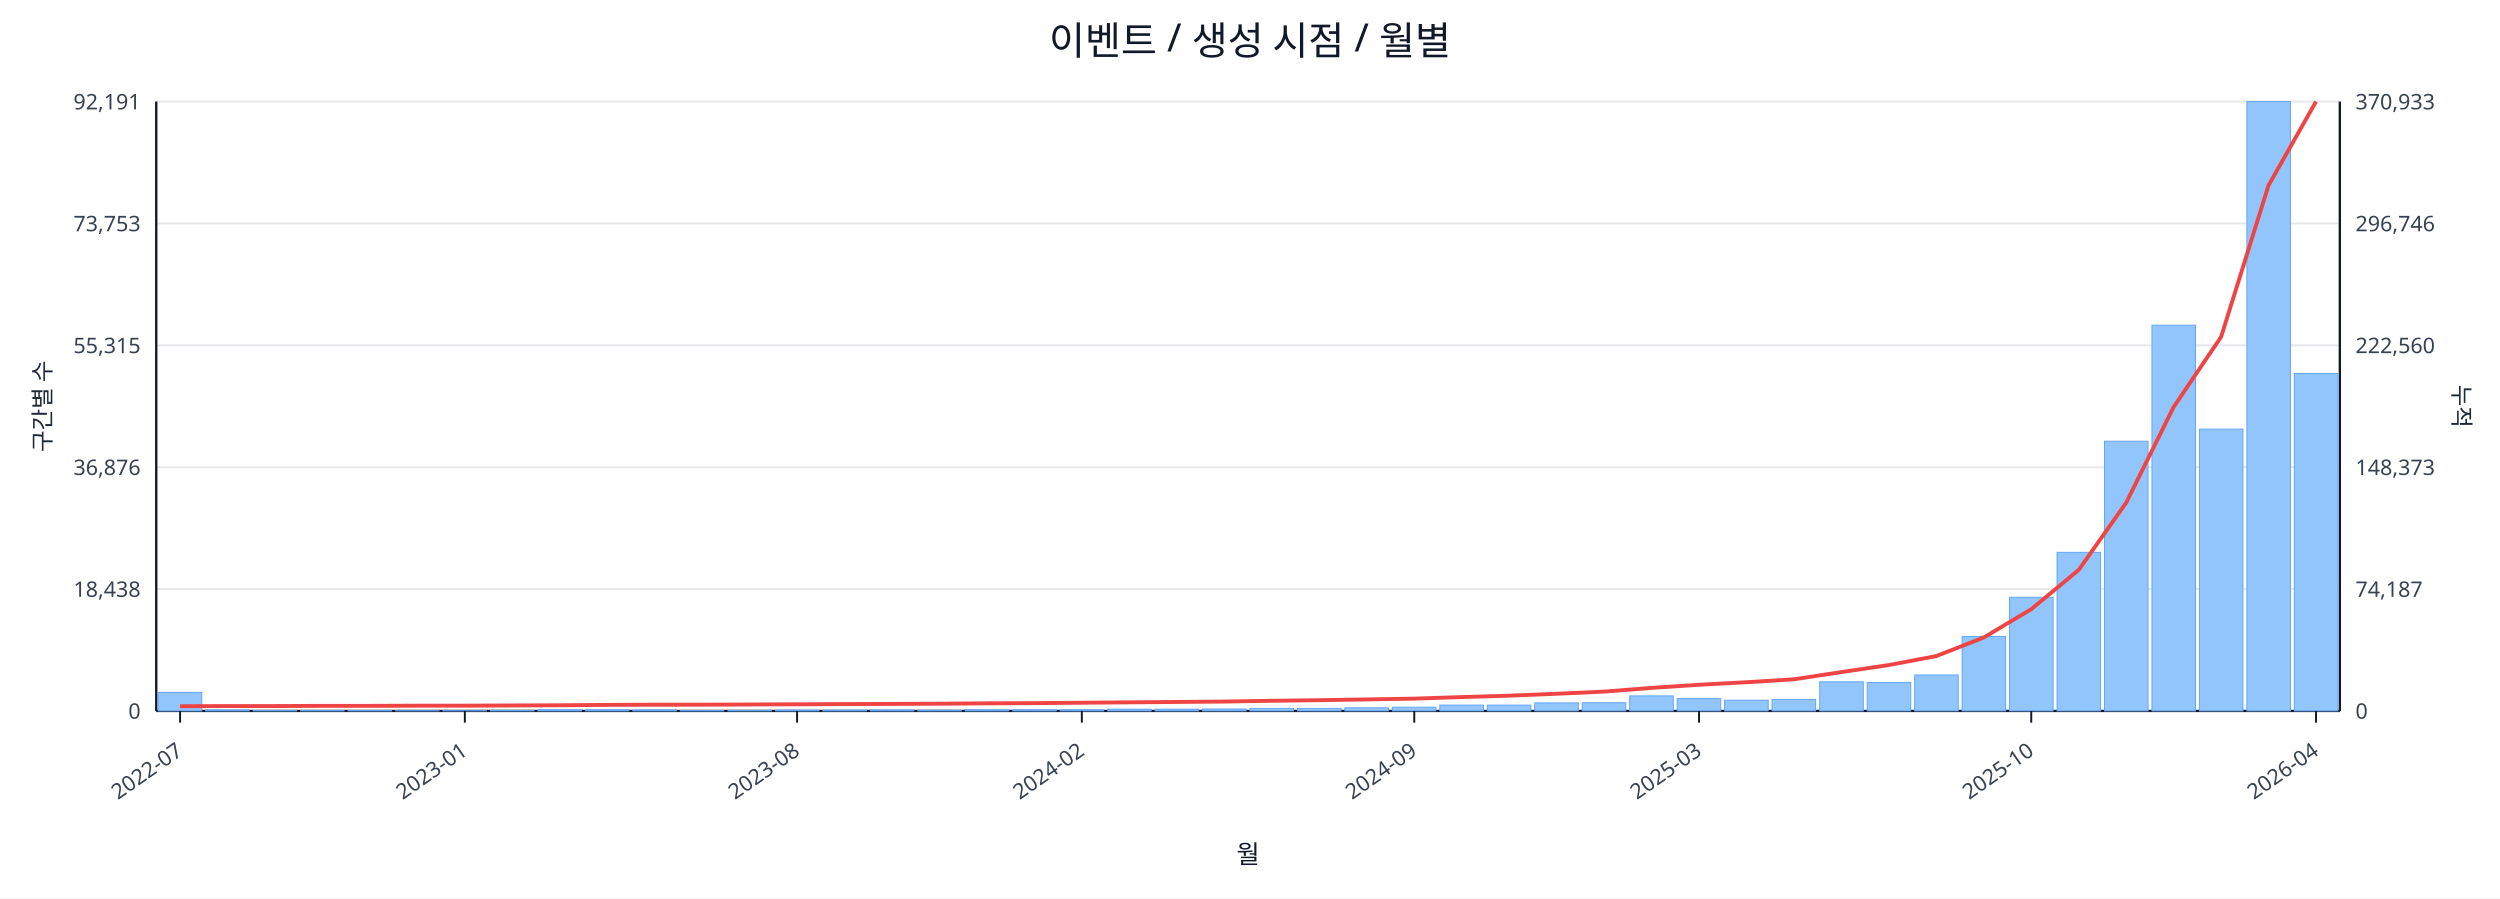
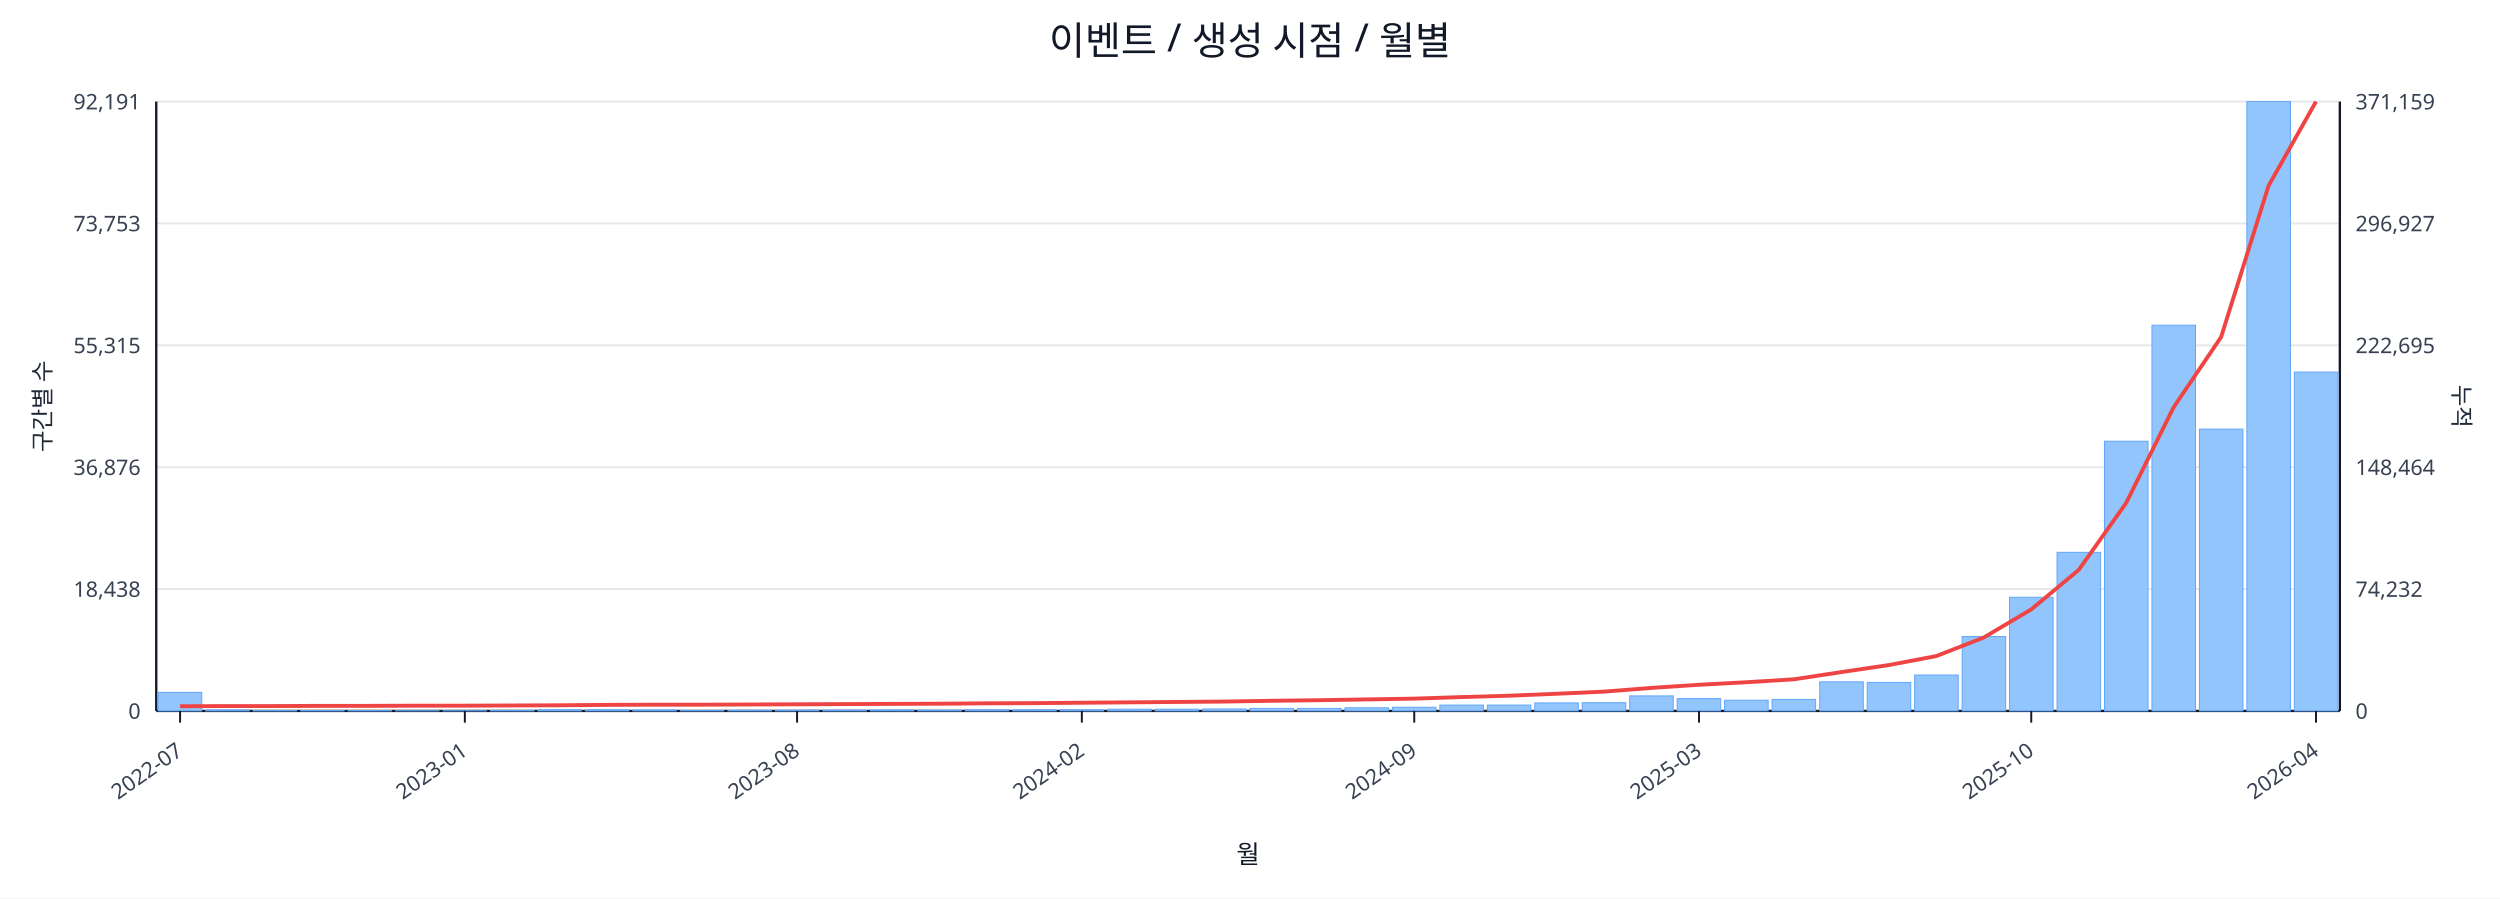
<svg xmlns="http://www.w3.org/2000/svg" width="1280" height="460" viewBox="0 0 1280 460">
  <rect x="0" y="0" width="100%" height="100%" fill="#ffffff" />
  <text x="640.0" y="28" font-size="20" text-anchor="middle" font-family="sans-serif" fill="#111827">이벤트 / 생성 시점 / 월별</text>
  <line x1="80.0" y1="52.0" x2="1198.0" y2="52.0" stroke="#e5e7eb" stroke-width="1" />
  <text x="72.0" y="56.0" font-size="11" text-anchor="end" font-family="sans-serif" fill="#374151">92,191</text>
-   <text x="1206.0" y="56.0" font-size="11" text-anchor="start" font-family="sans-serif" fill="#374151">370,933</text>
+   <text x="1206.0" y="56.0" font-size="11" text-anchor="start" font-family="sans-serif" fill="#374151">371,159</text>
  <line x1="80.0" y1="114.4" x2="1198.0" y2="114.4" stroke="#e5e7eb" stroke-width="1" />
  <text x="72.0" y="118.4" font-size="11" text-anchor="end" font-family="sans-serif" fill="#374151">73,753</text>
-   <text x="1206.0" y="118.4" font-size="11" text-anchor="start" font-family="sans-serif" fill="#374151">296,746</text>
+   <text x="1206.0" y="118.4" font-size="11" text-anchor="start" font-family="sans-serif" fill="#374151">296,927</text>
  <line x1="80.0" y1="176.8" x2="1198.0" y2="176.8" stroke="#e5e7eb" stroke-width="1" />
  <text x="72.0" y="180.8" font-size="11" text-anchor="end" font-family="sans-serif" fill="#374151">55,315</text>
-   <text x="1206.0" y="180.8" font-size="11" text-anchor="start" font-family="sans-serif" fill="#374151">222,560</text>
+   <text x="1206.0" y="180.8" font-size="11" text-anchor="start" font-family="sans-serif" fill="#374151">222,695</text>
  <line x1="80.0" y1="239.2" x2="1198.0" y2="239.2" stroke="#e5e7eb" stroke-width="1" />
  <text x="72.0" y="243.2" font-size="11" text-anchor="end" font-family="sans-serif" fill="#374151">36,876</text>
-   <text x="1206.0" y="243.2" font-size="11" text-anchor="start" font-family="sans-serif" fill="#374151">148,373</text>
+   <text x="1206.0" y="243.2" font-size="11" text-anchor="start" font-family="sans-serif" fill="#374151">148,464</text>
  <line x1="80.0" y1="301.6" x2="1198.0" y2="301.6" stroke="#e5e7eb" stroke-width="1" />
  <text x="72.0" y="305.6" font-size="11" text-anchor="end" font-family="sans-serif" fill="#374151">18,438</text>
-   <text x="1206.0" y="305.6" font-size="11" text-anchor="start" font-family="sans-serif" fill="#374151">74,187</text>
+   <text x="1206.0" y="305.6" font-size="11" text-anchor="start" font-family="sans-serif" fill="#374151">74,232</text>
  <line x1="80.0" y1="364.0" x2="1198.0" y2="364.0" stroke="#e5e7eb" stroke-width="1" />
  <text x="72.0" y="368.0" font-size="11" text-anchor="end" font-family="sans-serif" fill="#374151">0</text>
  <text x="1206.0" y="368.0" font-size="11" text-anchor="start" font-family="sans-serif" fill="#374151">0</text>
  <line x1="80.0" y1="364.0" x2="1198.0" y2="364.0" stroke="#111827" stroke-width="1.2" />
  <line x1="80.0" y1="52.0" x2="80.0" y2="364.0" stroke="#111827" stroke-width="1.2" />
  <line x1="1198.0" y1="52.0" x2="1198.0" y2="364.0" stroke="#111827" stroke-width="1.2" />
  <rect x="81.0" y="354.5" width="22.3" height="9.5" fill="#93c5fd" stroke="#60a5fa" stroke-width="0.5" />
  <rect x="105.3" y="363.5" width="22.3" height="0.5" fill="#93c5fd" stroke="#60a5fa" stroke-width="0.5" />
  <rect x="129.6" y="363.8" width="22.3" height="0.2" fill="#93c5fd" stroke="#60a5fa" stroke-width="0.5" />
  <rect x="153.9" y="363.8" width="22.3" height="0.2" fill="#93c5fd" stroke="#60a5fa" stroke-width="0.5" />
  <rect x="178.2" y="363.8" width="22.3" height="0.2" fill="#93c5fd" stroke="#60a5fa" stroke-width="0.5" />
  <rect x="202.5" y="363.9" width="22.3" height="0.1" fill="#93c5fd" stroke="#60a5fa" stroke-width="0.5" />
  <rect x="226.8" y="363.9" width="22.3" height="0.1" fill="#93c5fd" stroke="#60a5fa" stroke-width="0.5" />
  <rect x="251.1" y="363.7" width="22.3" height="0.3" fill="#93c5fd" stroke="#60a5fa" stroke-width="0.5" />
  <rect x="275.4" y="363.4" width="22.3" height="0.6" fill="#93c5fd" stroke="#60a5fa" stroke-width="0.5" />
  <rect x="299.7" y="363.4" width="22.3" height="0.6" fill="#93c5fd" stroke="#60a5fa" stroke-width="0.5" />
  <rect x="324.0" y="363.5" width="22.3" height="0.5" fill="#93c5fd" stroke="#60a5fa" stroke-width="0.5" />
  <rect x="348.3" y="363.8" width="22.3" height="0.2" fill="#93c5fd" stroke="#60a5fa" stroke-width="0.5" />
  <rect x="372.7" y="363.7" width="22.3" height="0.3" fill="#93c5fd" stroke="#60a5fa" stroke-width="0.5" />
  <rect x="397.0" y="363.6" width="22.3" height="0.4" fill="#93c5fd" stroke="#60a5fa" stroke-width="0.5" />
  <rect x="421.3" y="363.6" width="22.3" height="0.4" fill="#93c5fd" stroke="#60a5fa" stroke-width="0.5" />
  <rect x="445.6" y="363.5" width="22.3" height="0.5" fill="#93c5fd" stroke="#60a5fa" stroke-width="0.5" />
  <rect x="469.9" y="363.6" width="22.3" height="0.4" fill="#93c5fd" stroke="#60a5fa" stroke-width="0.5" />
  <rect x="494.2" y="363.4" width="22.3" height="0.6" fill="#93c5fd" stroke="#60a5fa" stroke-width="0.5" />
  <rect x="518.5" y="363.4" width="22.3" height="0.6" fill="#93c5fd" stroke="#60a5fa" stroke-width="0.5" />
  <rect x="542.8" y="363.4" width="22.3" height="0.6" fill="#93c5fd" stroke="#60a5fa" stroke-width="0.5" />
  <rect x="567.1" y="363.1" width="22.3" height="0.9" fill="#93c5fd" stroke="#60a5fa" stroke-width="0.5" />
  <rect x="591.4" y="363.1" width="22.3" height="0.9" fill="#93c5fd" stroke="#60a5fa" stroke-width="0.5" />
  <rect x="615.7" y="363.0" width="22.3" height="1.0" fill="#93c5fd" stroke="#60a5fa" stroke-width="0.5" />
  <rect x="640.0" y="362.7" width="22.3" height="1.3" fill="#93c5fd" stroke="#60a5fa" stroke-width="0.5" />
  <rect x="664.3" y="362.7" width="22.3" height="1.3" fill="#93c5fd" stroke="#60a5fa" stroke-width="0.5" />
  <rect x="688.6" y="362.4" width="22.3" height="1.6" fill="#93c5fd" stroke="#60a5fa" stroke-width="0.5" />
  <rect x="712.9" y="362.1" width="22.3" height="1.9" fill="#93c5fd" stroke="#60a5fa" stroke-width="0.5" />
  <rect x="737.2" y="361.0" width="22.3" height="3.0" fill="#93c5fd" stroke="#60a5fa" stroke-width="0.5" />
  <rect x="761.5" y="361.0" width="22.3" height="3.0" fill="#93c5fd" stroke="#60a5fa" stroke-width="0.5" />
  <rect x="785.8" y="359.9" width="22.3" height="4.1" fill="#93c5fd" stroke="#60a5fa" stroke-width="0.5" />
  <rect x="810.1" y="359.8" width="22.3" height="4.2" fill="#93c5fd" stroke="#60a5fa" stroke-width="0.5" />
  <rect x="834.4" y="356.3" width="22.3" height="7.7" fill="#93c5fd" stroke="#60a5fa" stroke-width="0.5" />
  <rect x="858.7" y="357.7" width="22.3" height="6.3" fill="#93c5fd" stroke="#60a5fa" stroke-width="0.5" />
  <rect x="883.0" y="358.5" width="22.3" height="5.5" fill="#93c5fd" stroke="#60a5fa" stroke-width="0.5" />
  <rect x="907.3" y="358.1" width="22.3" height="5.9" fill="#93c5fd" stroke="#60a5fa" stroke-width="0.5" />
  <rect x="931.7" y="349.1" width="22.3" height="14.9" fill="#93c5fd" stroke="#60a5fa" stroke-width="0.5" />
  <rect x="956.0" y="349.4" width="22.3" height="14.6" fill="#93c5fd" stroke="#60a5fa" stroke-width="0.5" />
  <rect x="980.3" y="345.6" width="22.3" height="18.4" fill="#93c5fd" stroke="#60a5fa" stroke-width="0.5" />
  <rect x="1004.6" y="325.9" width="22.3" height="38.1" fill="#93c5fd" stroke="#60a5fa" stroke-width="0.5" />
  <rect x="1028.9" y="305.8" width="22.3" height="58.2" fill="#93c5fd" stroke="#60a5fa" stroke-width="0.5" />
  <rect x="1053.2" y="282.8" width="22.3" height="81.2" fill="#93c5fd" stroke="#60a5fa" stroke-width="0.5" />
  <rect x="1077.5" y="225.9" width="22.3" height="138.1" fill="#93c5fd" stroke="#60a5fa" stroke-width="0.5" />
  <rect x="1101.8" y="166.5" width="22.3" height="197.5" fill="#93c5fd" stroke="#60a5fa" stroke-width="0.5" />
  <rect x="1126.1" y="219.7" width="22.3" height="144.3" fill="#93c5fd" stroke="#60a5fa" stroke-width="0.5" />
  <rect x="1150.4" y="52.0" width="22.3" height="312.0" fill="#93c5fd" stroke="#60a5fa" stroke-width="0.5" />
-   <rect x="1174.7" y="191.2" width="22.3" height="172.8" fill="#93c5fd" stroke="#60a5fa" stroke-width="0.5" />
-   <polyline fill="none" stroke="#ef4444" stroke-width="2" points="92.2,361.6 116.5,361.5 140.8,361.5 165.1,361.4 189.4,361.4 213.7,361.3 238.0,361.3 262.3,361.2 286.6,361.1 310.9,360.9 335.2,360.8 359.5,360.8 383.8,360.7 408.1,360.6 432.4,360.5 456.7,360.4 481.0,360.3 505.3,360.1 529.6,360.0 553.9,359.8 578.2,359.6 602.5,359.4 626.8,359.2 651.2,358.8 675.5,358.5 699.8,358.1 724.1,357.7 748.4,356.9 772.7,356.2 797.0,355.2 821.3,354.1 845.6,352.2 869.9,350.6 894.2,349.3 918.5,347.8 942.8,344.1 967.1,340.5 991.4,335.9 1015.7,326.4 1040.0,311.9 1064.3,291.8 1088.6,257.4 1112.9,208.4 1137.2,172.5 1161.5,94.9 1185.8,52.0" />
+   <rect x="1174.7" y="190.5" width="22.3" height="173.5" fill="#93c5fd" stroke="#60a5fa" stroke-width="0.5" />
+   <polyline fill="none" stroke="#ef4444" stroke-width="2" points="92.2,361.6 116.5,361.5 140.8,361.5 165.1,361.4 189.4,361.4 213.7,361.3 238.0,361.3 262.3,361.2 286.6,361.1 310.9,360.9 335.2,360.8 359.5,360.8 383.8,360.7 408.1,360.6 432.4,360.5 456.7,360.4 481.0,360.3 505.3,360.1 529.6,360.0 553.9,359.8 578.2,359.6 602.5,359.4 626.8,359.2 651.2,358.8 675.5,358.5 699.8,358.1 724.1,357.7 748.4,356.9 772.7,356.2 797.0,355.2 821.3,354.1 845.6,352.2 869.9,350.6 894.2,349.3 918.5,347.8 942.8,344.1 967.1,340.5 991.4,335.9 1015.7,326.4 1040.0,312.0 1064.3,291.8 1088.6,257.5 1112.9,208.5 1137.2,172.6 1161.5,95.1 1185.8,52.0" />
  <line x1="92.2" y1="364.0" x2="92.2" y2="370.0" stroke="#111827" stroke-width="1" />
  <text x="94.2" y="386.0" font-size="11" text-anchor="end" transform="rotate(-35 94.2 386.0)" font-family="sans-serif" fill="#374151">2022-07</text>
  <line x1="238.0" y1="364.0" x2="238.0" y2="370.0" stroke="#111827" stroke-width="1" />
  <text x="240.0" y="386.0" font-size="11" text-anchor="end" transform="rotate(-35 240.0 386.0)" font-family="sans-serif" fill="#374151">2023-01</text>
  <line x1="408.1" y1="364.0" x2="408.1" y2="370.0" stroke="#111827" stroke-width="1" />
  <text x="410.1" y="386.0" font-size="11" text-anchor="end" transform="rotate(-35 410.1 386.0)" font-family="sans-serif" fill="#374151">2023-08</text>
  <line x1="553.9" y1="364.0" x2="553.9" y2="370.0" stroke="#111827" stroke-width="1" />
  <text x="555.9" y="386.0" font-size="11" text-anchor="end" transform="rotate(-35 555.9 386.0)" font-family="sans-serif" fill="#374151">2024-02</text>
  <line x1="724.1" y1="364.0" x2="724.1" y2="370.0" stroke="#111827" stroke-width="1" />
  <text x="726.1" y="386.0" font-size="11" text-anchor="end" transform="rotate(-35 726.1 386.0)" font-family="sans-serif" fill="#374151">2024-09</text>
  <line x1="869.9" y1="364.0" x2="869.9" y2="370.0" stroke="#111827" stroke-width="1" />
  <text x="871.9" y="386.0" font-size="11" text-anchor="end" transform="rotate(-35 871.9 386.0)" font-family="sans-serif" fill="#374151">2025-03</text>
  <line x1="1040.0" y1="364.0" x2="1040.0" y2="370.0" stroke="#111827" stroke-width="1" />
  <text x="1042.0" y="386.0" font-size="11" text-anchor="end" transform="rotate(-35 1042.0 386.0)" font-family="sans-serif" fill="#374151">2025-10</text>
  <line x1="1185.8" y1="364.0" x2="1185.8" y2="370.0" stroke="#111827" stroke-width="1" />
  <text x="1187.8" y="386.0" font-size="11" text-anchor="end" transform="rotate(-35 1187.8 386.0)" font-family="sans-serif" fill="#374151">2026-04</text>
  <text x="26" y="208.0" font-size="12" transform="rotate(-90 26 208.0)" text-anchor="middle" font-family="sans-serif" fill="#1f2937">구간별 수</text>
  <text x="1256.0" y="208.0" font-size="12" transform="rotate(90 1256.0 208.0)" text-anchor="middle" font-family="sans-serif" fill="#1f2937">누적</text>
  <text x="639.0" y="442.0" font-size="13" text-anchor="middle" font-family="sans-serif" fill="#111827">월</text>
</svg>
